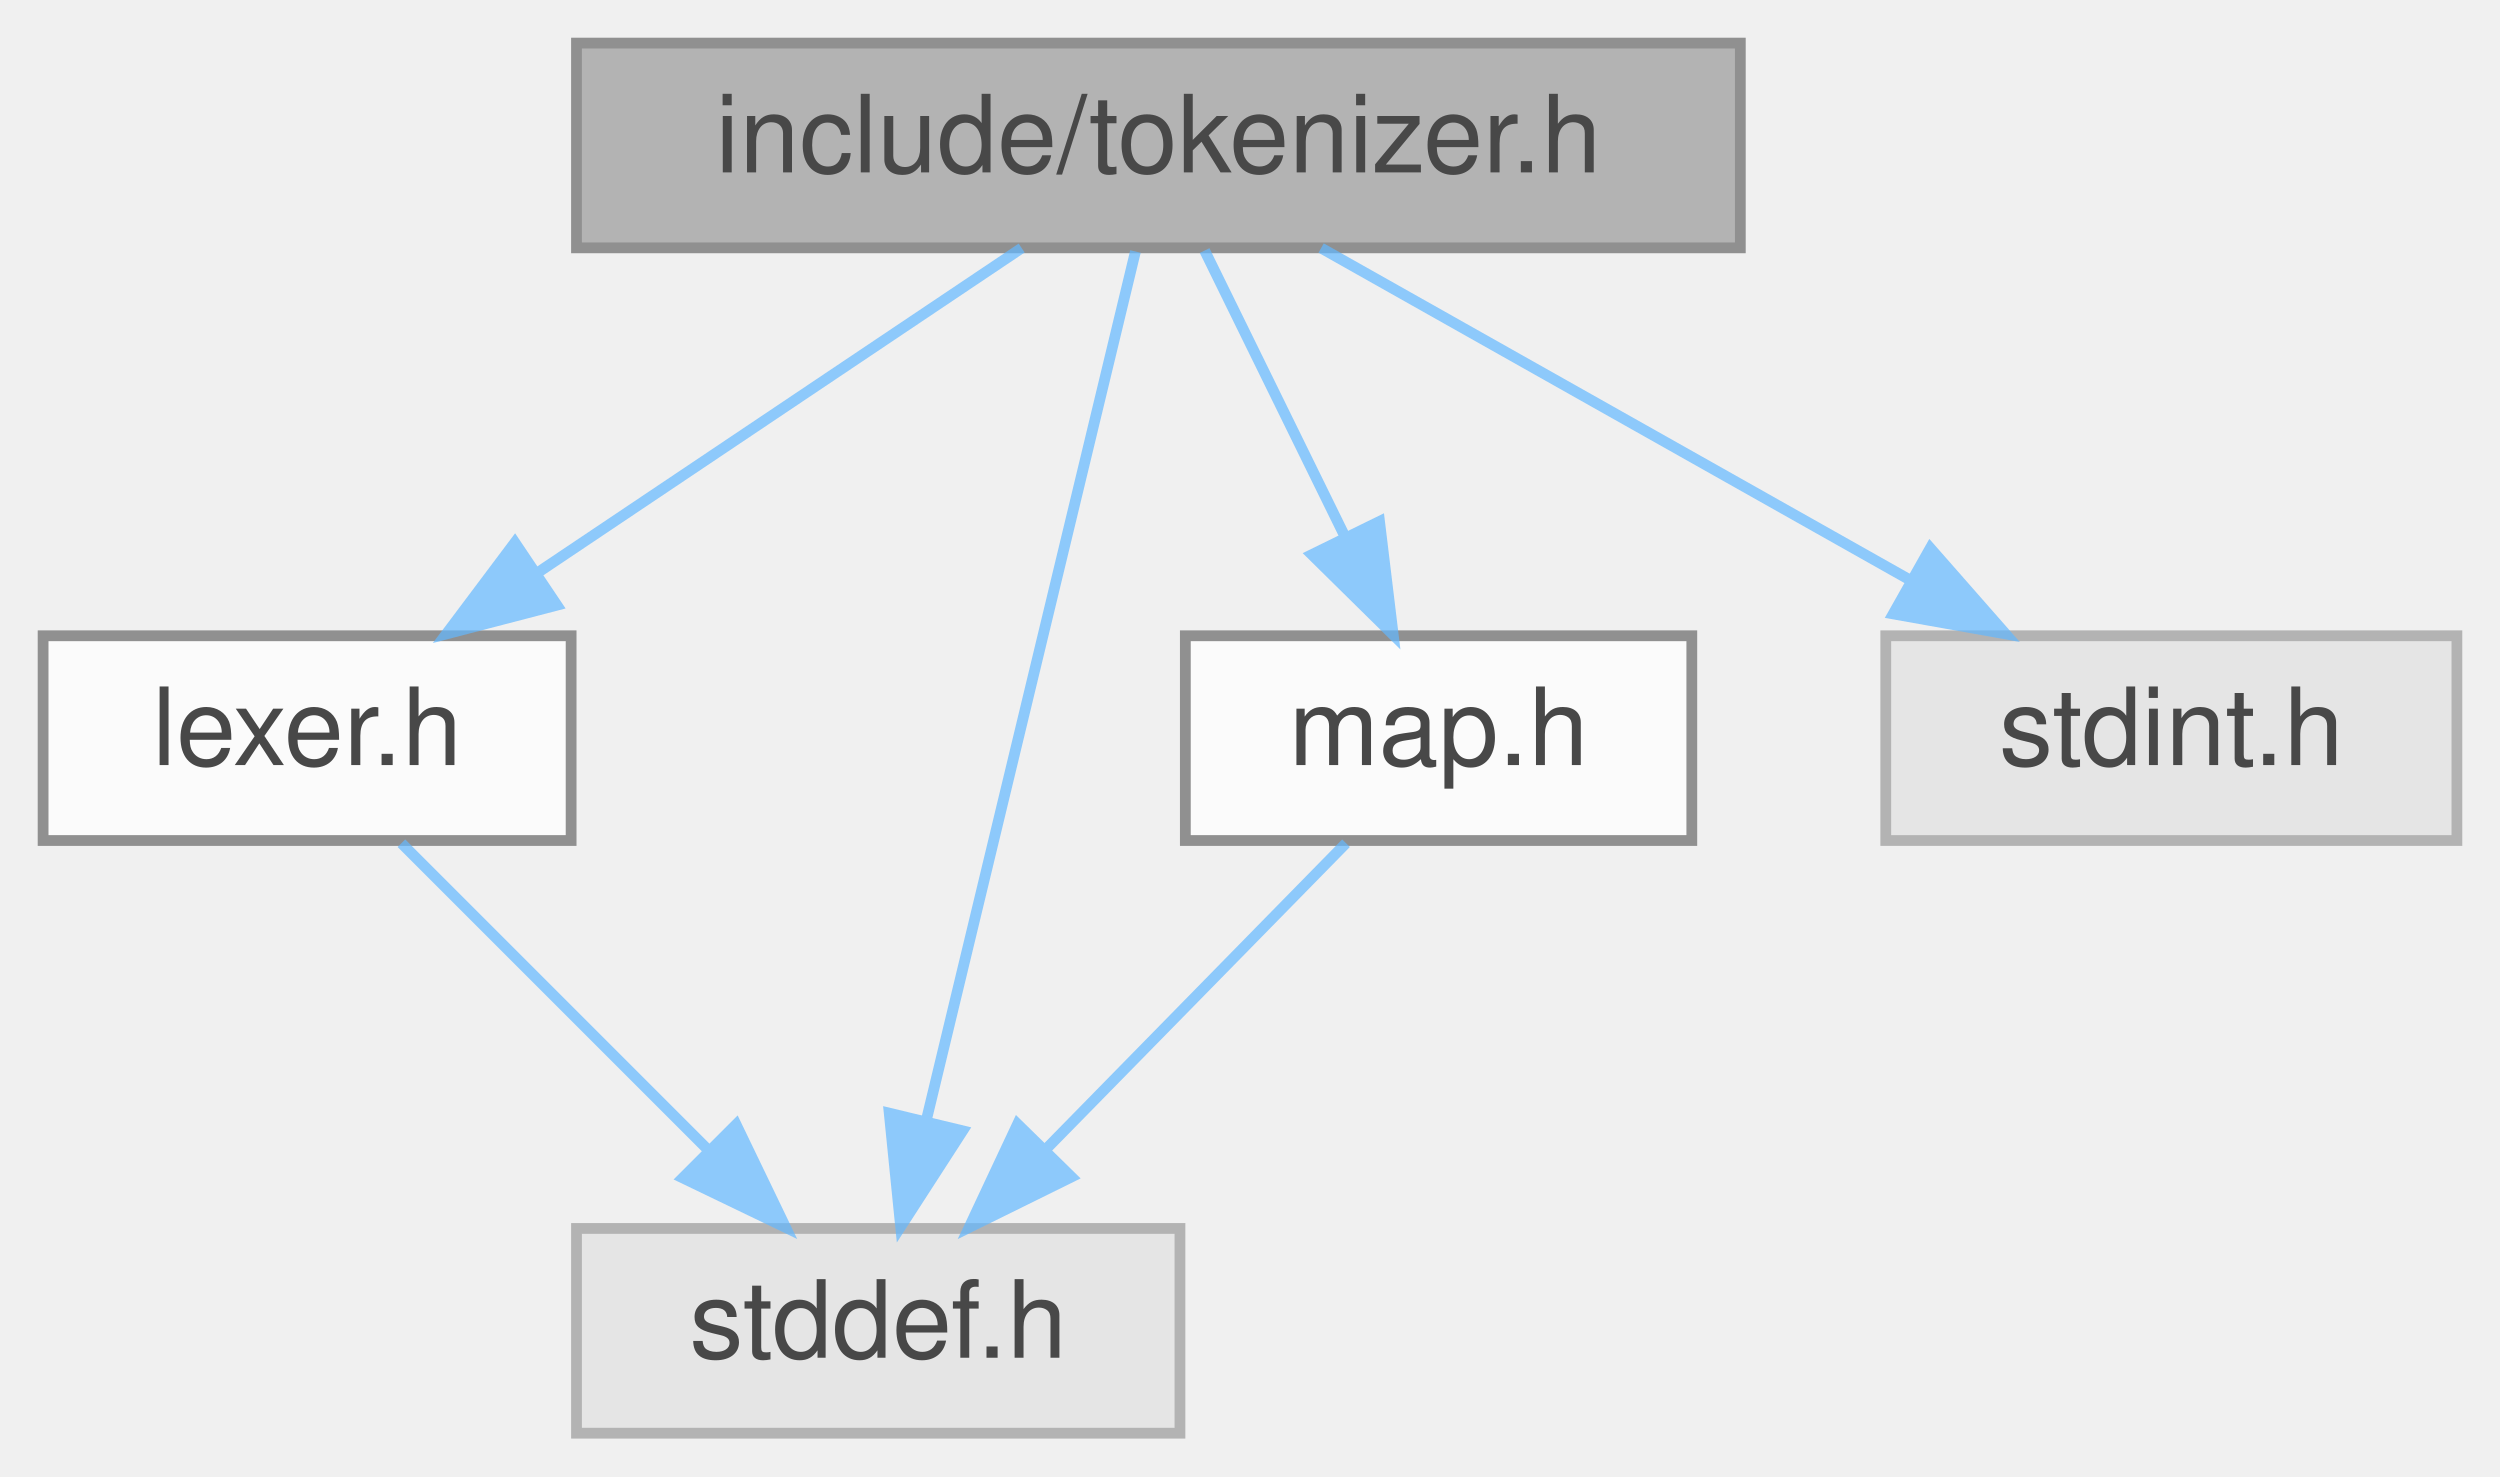
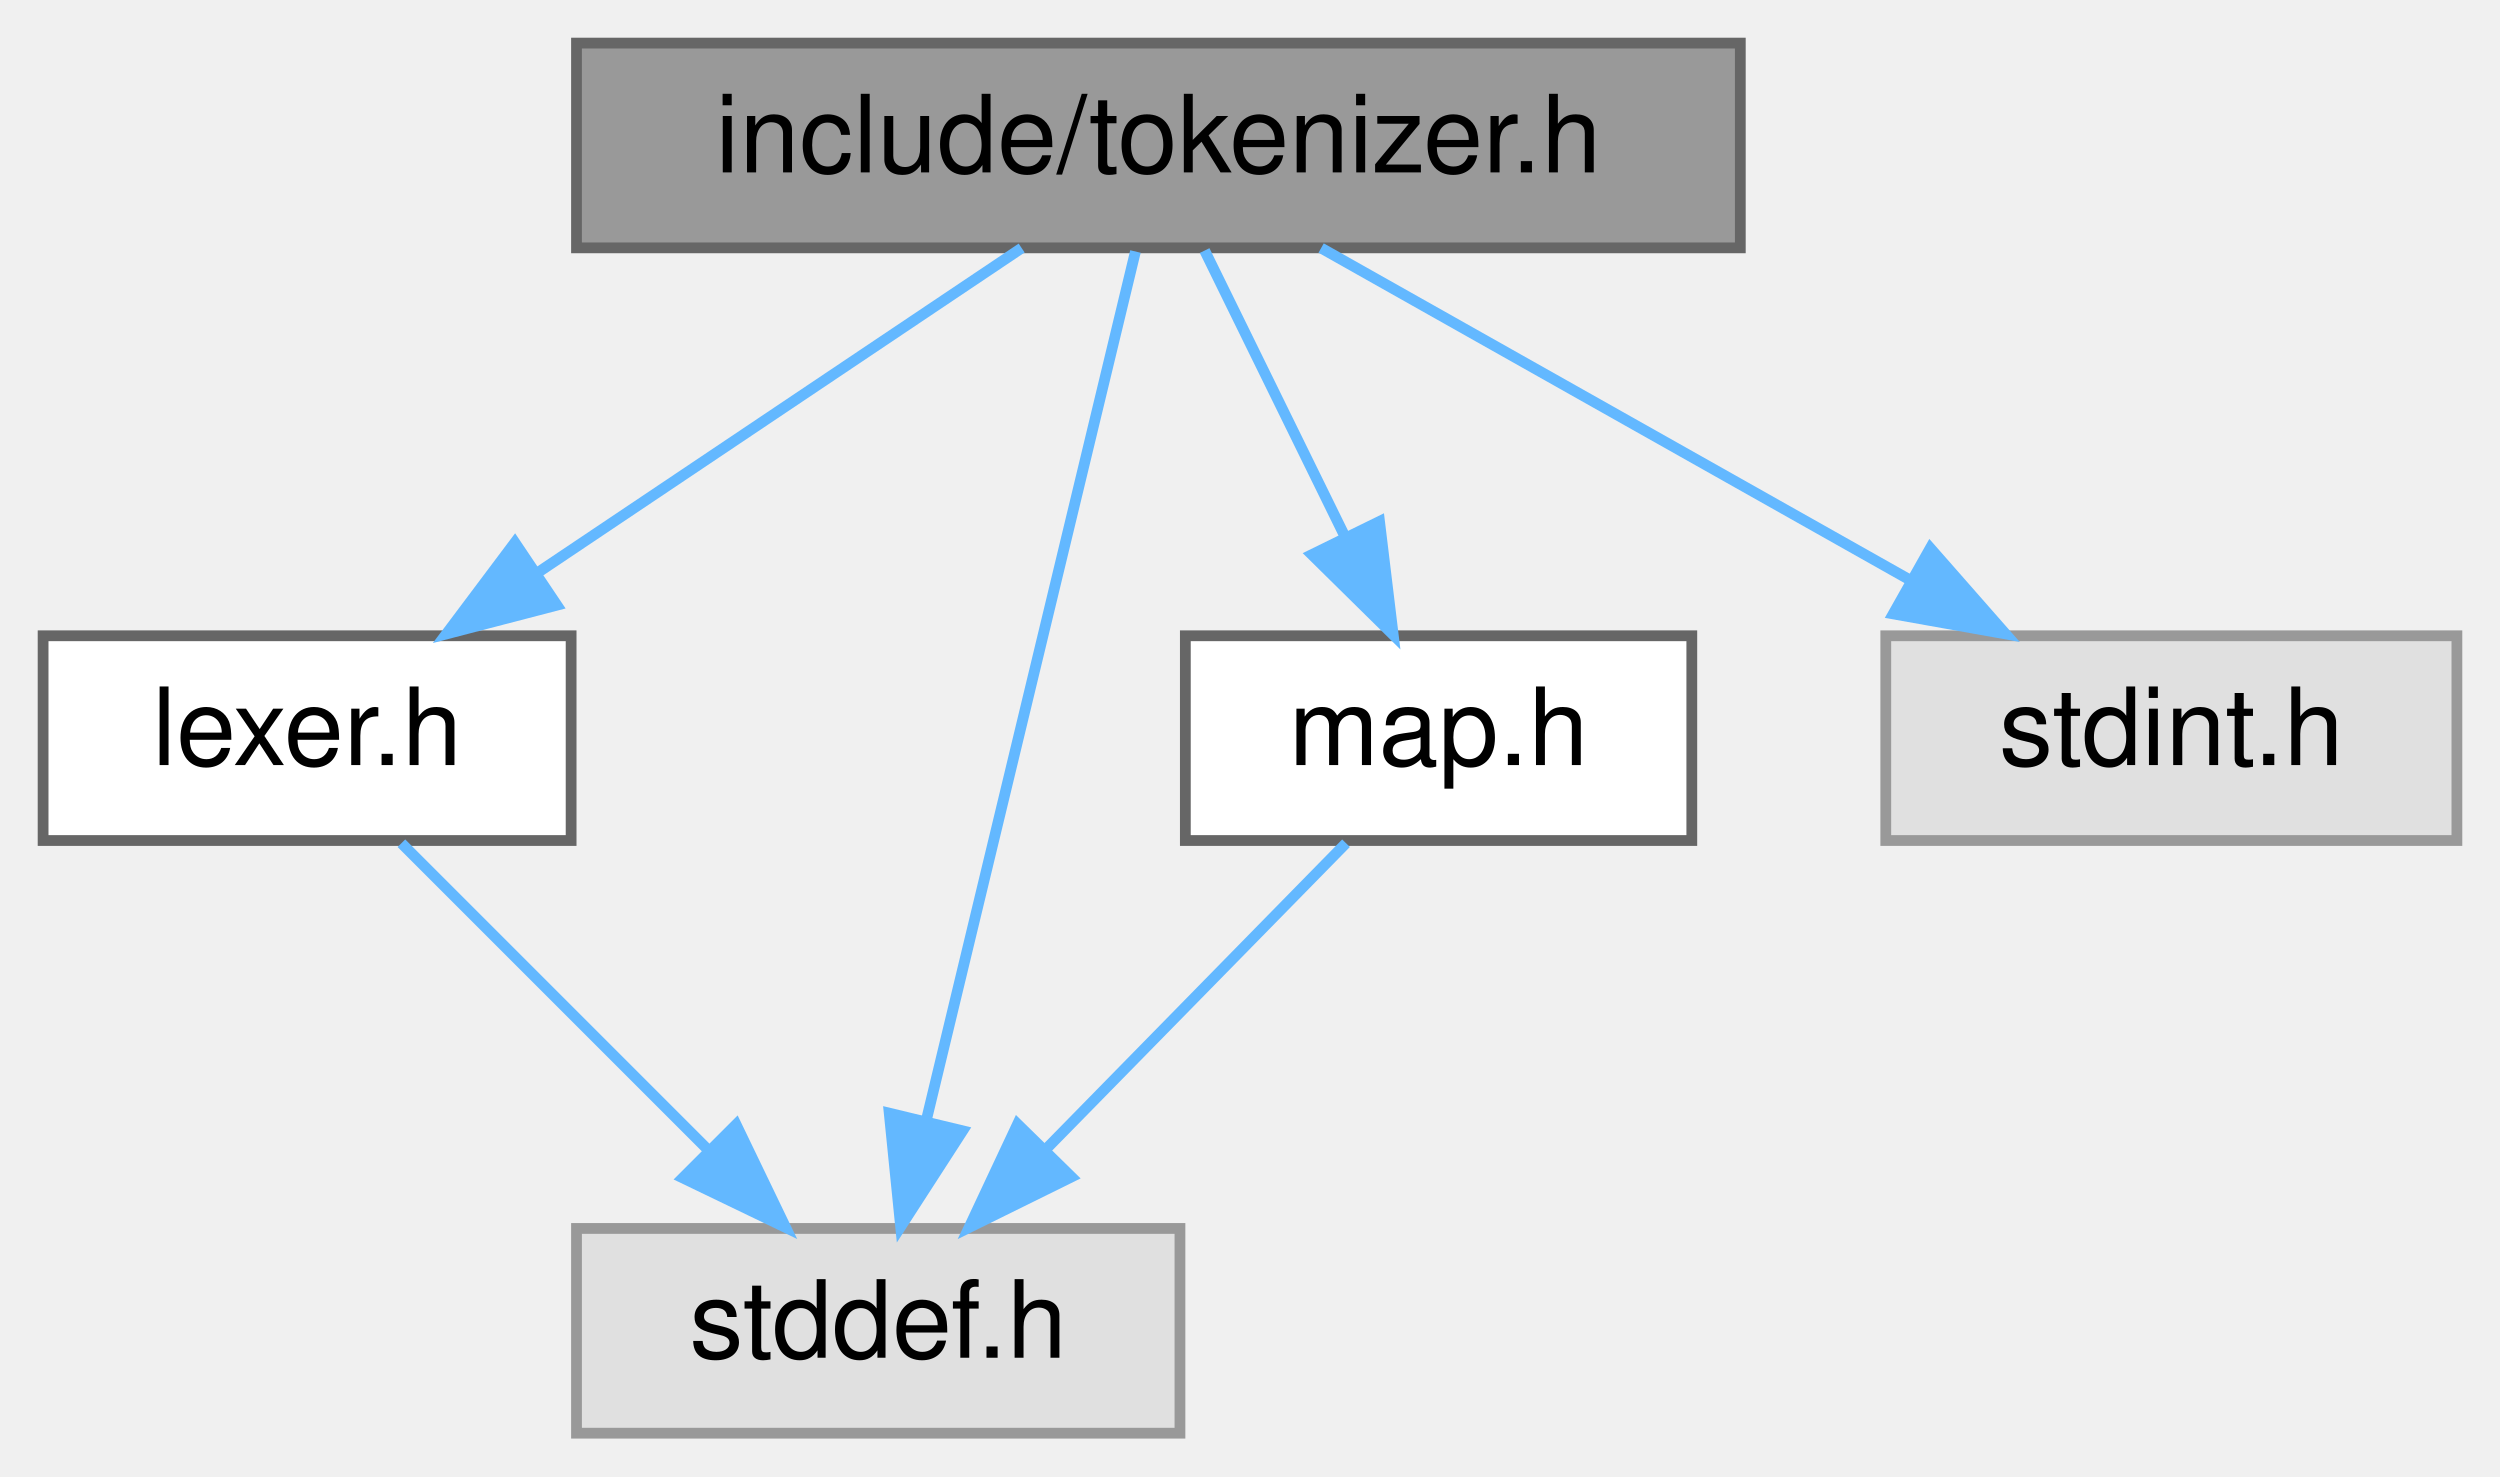
<svg xmlns="http://www.w3.org/2000/svg" xmlns:xlink="http://www.w3.org/1999/xlink" width="232pt" height="137pt" viewBox="0.00 0.00 232.00 137.00">
-   <svg id="main" version="1.1" xml:space="preserve">
-     <style type="text/css">
- .node, .edge {opacity: 0.7;}
- .node.selected, .edge.selected {opacity: 1;}
- .edge:hover path { stroke: red; }
- .edge:hover polygon { stroke: red; fill: red; }
- </style>
-     <svg id="graph" class="graph">
-       <g id="graph0" class="graph" transform="scale(1 1) rotate(0) translate(4 133)">
-         <g id="Node000001" class="node">
-           <g id="a_Node000001">
-             <a xlink:title="Tokenizer">
-               <polygon fill="#999999" stroke="#666666" points="157.5,-129 49.5,-129 49.5,-110 157.5,-110 157.5,-129" />
-               <text text-anchor="middle" x="103.5" y="-117" font-family="Helvetica,sans-Serif" font-size="10.00">include/tokenizer.h</text>
-             </a>
-           </g>
-         </g>
-         <g id="Node000002" class="node">
-           <g id="a_Node000002">
-             <a xlink:href="lexer_8h.html" target="_top" xlink:title="Lexer">
-               <polygon fill="white" stroke="#666666" points="49,-74 0,-74 0,-55 49,-55 49,-74" />
-               <text text-anchor="middle" x="24.5" y="-62" font-family="Helvetica,sans-Serif" font-size="10.00">lexer.h</text>
-             </a>
-           </g>
-         </g>
-         <g id="edge1_Node000001_Node000002" class="edge">
-           <g id="a_edge1_Node000001_Node000002">
-             <a xlink:title=" ">
-               <path fill="none" stroke="#63b8ff" d="M90.81,-109.98C78.67,-101.84 60.14,-89.41 45.75,-79.76" />
-               <polygon fill="#63b8ff" stroke="#63b8ff" points="47.68,-76.84 37.42,-74.17 43.78,-82.65 47.68,-76.84" />
-             </a>
-           </g>
-         </g>
-         <g id="Node000003" class="node">
-           <g id="a_Node000003">
-             <a xlink:title=" ">
-               <polygon fill="#e0e0e0" stroke="#999999" points="105.5,-19 49.5,-19 49.5,0 105.5,0 105.5,-19" />
-               <text text-anchor="middle" x="77.5" y="-7" font-family="Helvetica,sans-Serif" font-size="10.00">stddef.h</text>
-             </a>
-           </g>
-         </g>
-         <g id="edge5_Node000001_Node000003" class="edge">
-           <g id="a_edge5_Node000001_Node000003">
-             <a xlink:title=" ">
-               <path fill="none" stroke="#63b8ff" d="M101.37,-109.66C97.14,-92.09 87.6,-52.45 81.94,-28.95" />
-               <polygon fill="#63b8ff" stroke="#63b8ff" points="85.33,-28.06 79.58,-19.16 78.52,-29.7 85.33,-28.06" />
-             </a>
-           </g>
-         </g>
-         <g id="Node000004" class="node">
-           <g id="a_Node000004">
-             <a xlink:href="map_8h.html" target="_top" xlink:title="Basit hashmap.">
-               <polygon fill="white" stroke="#666666" points="153,-74 106,-74 106,-55 153,-55 153,-74" />
-               <text text-anchor="middle" x="129.5" y="-62" font-family="Helvetica,sans-Serif" font-size="10.00">map.h</text>
-             </a>
-           </g>
-         </g>
-         <g id="edge3_Node000001_Node000004" class="edge">
-           <g id="a_edge3_Node000001_Node000004">
-             <a xlink:title=" ">
-               <path fill="none" stroke="#63b8ff" d="M107.79,-109.75C111.31,-102.57 116.41,-92.18 120.78,-83.27" />
-               <polygon fill="#63b8ff" stroke="#63b8ff" points="124.02,-84.61 125.29,-74.09 117.74,-81.53 124.02,-84.61" />
-             </a>
-           </g>
-         </g>
-         <g id="Node000005" class="node">
-           <g id="a_Node000005">
-             <a xlink:title=" ">
-               <polygon fill="#e0e0e0" stroke="#999999" points="224,-74 171,-74 171,-55 224,-55 224,-74" />
-               <text text-anchor="middle" x="197.5" y="-62" font-family="Helvetica,sans-Serif" font-size="10.00">stdint.h</text>
-             </a>
-           </g>
-         </g>
-         <g id="edge6_Node000001_Node000005" class="edge">
-           <g id="a_edge6_Node000001_Node000005">
-             <a xlink:title=" ">
-               <path fill="none" stroke="#63b8ff" d="M118.6,-109.98C133.32,-101.69 155.92,-88.94 173.17,-79.22" />
-               <polygon fill="#63b8ff" stroke="#63b8ff" points="175.13,-82.13 182.12,-74.17 171.69,-76.03 175.13,-82.13" />
-             </a>
-           </g>
-         </g>
-         <g id="edge2_Node000002_Node000003" class="edge">
-           <g id="a_edge2_Node000002_Node000003">
-             <a xlink:title=" ">
-               <path fill="none" stroke="#63b8ff" d="M33.25,-54.75C40.97,-47.03 52.4,-35.6 61.72,-26.28" />
-               <polygon fill="#63b8ff" stroke="#63b8ff" points="64.31,-28.64 68.91,-19.09 59.36,-23.69 64.31,-28.64" />
-             </a>
-           </g>
-         </g>
-         <g id="edge4_Node000004_Node000003" class="edge">
-           <g id="a_edge4_Node000004_Node000003">
-             <a xlink:title=" ">
-               <path fill="none" stroke="#63b8ff" d="M120.91,-54.75C113.34,-47.03 102.12,-35.6 92.99,-26.28" />
-               <polygon fill="#63b8ff" stroke="#63b8ff" points="95.43,-23.78 85.93,-19.09 90.43,-28.68 95.43,-23.78" />
-             </a>
-           </g>
-         </g>
+   <g id="graph0" class="graph" transform="scale(1 1) rotate(0) translate(4 133)">
+     <g id="Node000001" class="node">
+       <g id="a_Node000001">
+         <a xlink:title="Tokenizer">
+           <polygon fill="#999999" stroke="#666666" points="157.5,-129 49.5,-129 49.5,-110 157.5,-110 157.5,-129" />
+           <text text-anchor="middle" x="103.5" y="-117" font-family="Helvetica,sans-Serif" font-size="10.00">include/tokenizer.h</text>
+         </a>
      </g>
-     </svg>
-   </svg>
-   <style type="text/css">
- 
- [data-mouse-over-selected='false'] { opacity: 0.7; }
- [data-mouse-over-selected='true']  { opacity: 1.0; }
- 
- </style>
+     </g>
+     <g id="Node000002" class="node">
+       <g id="a_Node000002">
+         <a xlink:href="lexer_8h.html" target="_top" xlink:title="Lexer">
+           <polygon fill="white" stroke="#666666" points="49,-74 0,-74 0,-55 49,-55 49,-74" />
+           <text text-anchor="middle" x="24.5" y="-62" font-family="Helvetica,sans-Serif" font-size="10.00">lexer.h</text>
+         </a>
+       </g>
+     </g>
+     <g id="edge1_Node000001_Node000002" class="edge">
+       <g id="a_edge1_Node000001_Node000002">
+         <a xlink:title=" ">
+           <path fill="none" stroke="#63b8ff" d="M90.81,-109.98C78.67,-101.84 60.14,-89.41 45.75,-79.76" />
+           <polygon fill="#63b8ff" stroke="#63b8ff" points="47.68,-76.84 37.42,-74.17 43.78,-82.65 47.68,-76.84" />
+         </a>
+       </g>
+     </g>
+     <g id="Node000003" class="node">
+       <g id="a_Node000003">
+         <a xlink:title=" ">
+           <polygon fill="#e0e0e0" stroke="#999999" points="105.5,-19 49.5,-19 49.5,0 105.5,0 105.5,-19" />
+           <text text-anchor="middle" x="77.5" y="-7" font-family="Helvetica,sans-Serif" font-size="10.00">stddef.h</text>
+         </a>
+       </g>
+     </g>
+     <g id="edge5_Node000001_Node000003" class="edge">
+       <g id="a_edge5_Node000001_Node000003">
+         <a xlink:title=" ">
+           <path fill="none" stroke="#63b8ff" d="M101.37,-109.66C97.14,-92.09 87.6,-52.45 81.94,-28.95" />
+           <polygon fill="#63b8ff" stroke="#63b8ff" points="85.33,-28.06 79.58,-19.16 78.52,-29.7 85.33,-28.06" />
+         </a>
+       </g>
+     </g>
+     <g id="Node000004" class="node">
+       <g id="a_Node000004">
+         <a xlink:href="map_8h.html" target="_top" xlink:title="Basit hashmap.">
+           <polygon fill="white" stroke="#666666" points="153,-74 106,-74 106,-55 153,-55 153,-74" />
+           <text text-anchor="middle" x="129.5" y="-62" font-family="Helvetica,sans-Serif" font-size="10.00">map.h</text>
+         </a>
+       </g>
+     </g>
+     <g id="edge3_Node000001_Node000004" class="edge">
+       <g id="a_edge3_Node000001_Node000004">
+         <a xlink:title=" ">
+           <path fill="none" stroke="#63b8ff" d="M107.79,-109.75C111.31,-102.57 116.41,-92.18 120.78,-83.27" />
+           <polygon fill="#63b8ff" stroke="#63b8ff" points="124.02,-84.61 125.29,-74.09 117.74,-81.53 124.02,-84.61" />
+         </a>
+       </g>
+     </g>
+     <g id="Node000005" class="node">
+       <g id="a_Node000005">
+         <a xlink:title=" ">
+           <polygon fill="#e0e0e0" stroke="#999999" points="224,-74 171,-74 171,-55 224,-55 224,-74" />
+           <text text-anchor="middle" x="197.5" y="-62" font-family="Helvetica,sans-Serif" font-size="10.00">stdint.h</text>
+         </a>
+       </g>
+     </g>
+     <g id="edge6_Node000001_Node000005" class="edge">
+       <g id="a_edge6_Node000001_Node000005">
+         <a xlink:title=" ">
+           <path fill="none" stroke="#63b8ff" d="M118.6,-109.98C133.32,-101.69 155.92,-88.94 173.17,-79.22" />
+           <polygon fill="#63b8ff" stroke="#63b8ff" points="175.13,-82.13 182.12,-74.17 171.69,-76.03 175.13,-82.13" />
+         </a>
+       </g>
+     </g>
+     <g id="edge2_Node000002_Node000003" class="edge">
+       <g id="a_edge2_Node000002_Node000003">
+         <a xlink:title=" ">
+           <path fill="none" stroke="#63b8ff" d="M33.25,-54.75C40.97,-47.03 52.4,-35.6 61.72,-26.28" />
+           <polygon fill="#63b8ff" stroke="#63b8ff" points="64.31,-28.64 68.91,-19.09 59.36,-23.69 64.31,-28.64" />
+         </a>
+       </g>
+     </g>
+     <g id="edge4_Node000004_Node000003" class="edge">
+       <g id="a_edge4_Node000004_Node000003">
+         <a xlink:title=" ">
+           <path fill="none" stroke="#63b8ff" d="M120.91,-54.75C113.34,-47.03 102.12,-35.6 92.99,-26.28" />
+           <polygon fill="#63b8ff" stroke="#63b8ff" points="95.43,-23.78 85.93,-19.09 90.43,-28.68 95.43,-23.78" />
+         </a>
+       </g>
+     </g>
+   </g>
</svg>
